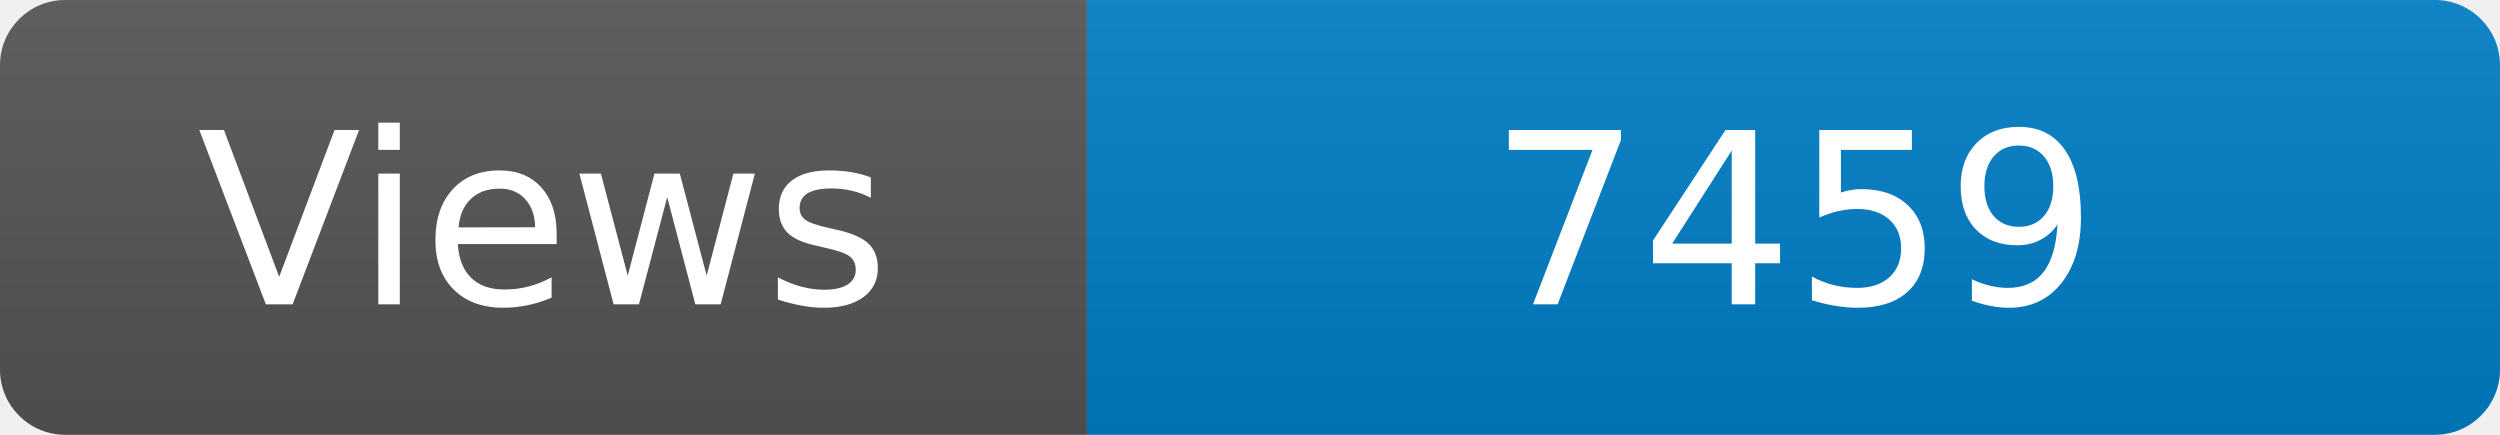
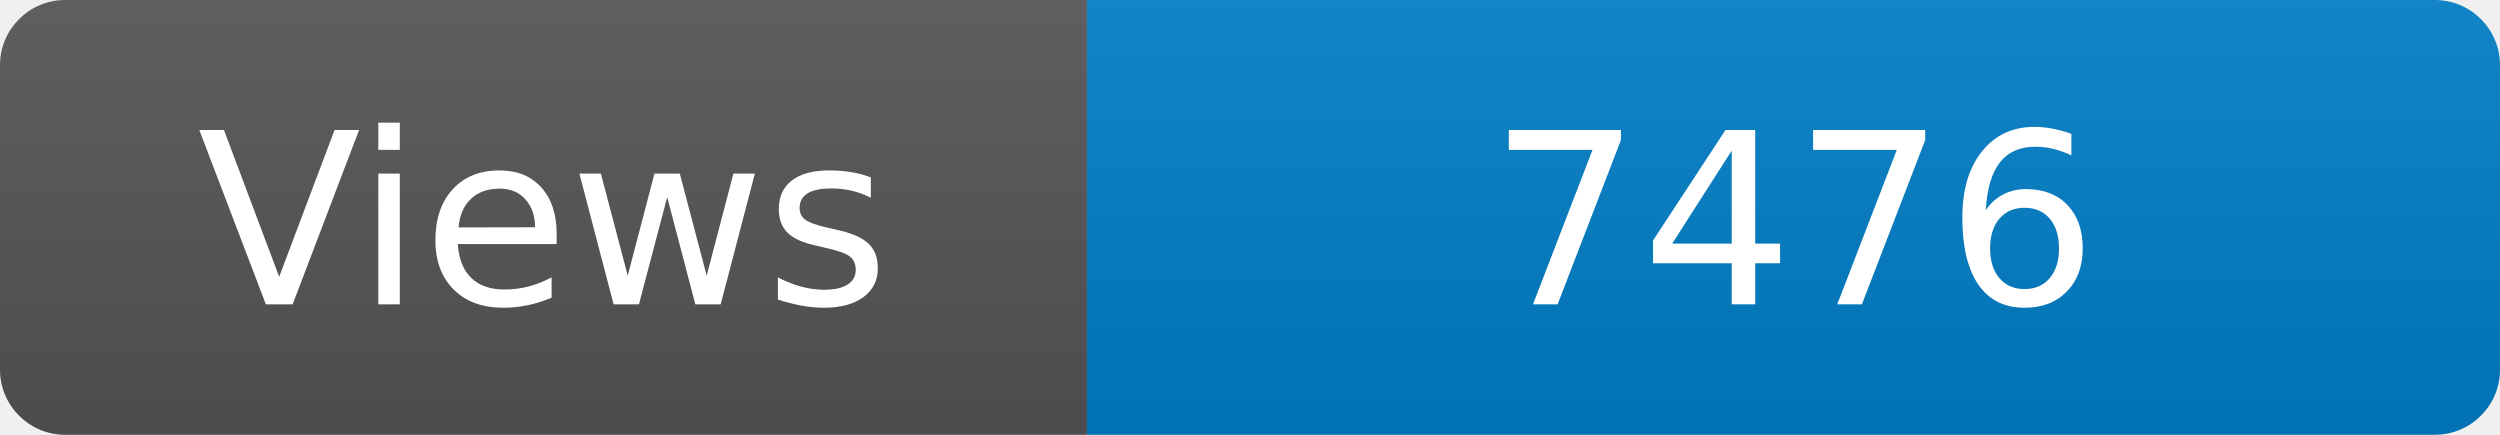
<svg xmlns="http://www.w3.org/2000/svg" width="115" height="20" role="img" aria-label="Maintained?: yes">
  <linearGradient id="s" x2="0" y2="100%">
    <stop offset="0" stop-color="#bbb" stop-opacity=".1" />
    <stop offset="1" stop-opacity=".1" />
  </linearGradient>
  <clipPath id="r">
    <rect width="115" height="20" rx="3" fill="#fff" />
  </clipPath>
  <g clip-path="url(#r)">
    <rect width="50" height="20" fill="#555" />
    <rect x="50" width="160" height="20" fill="#007ec6" />
    <rect width="115" height="20" fill="url(#s)" />
  </g>
  <g fill="#fff" text-anchor="middle" font-family="Verdana,Geneva,DejaVu Sans,sans-serif" font-size="110">
    <text x="250" y="140" transform="scale(.1)" fill="#fff">Views</text>
-     <text x="825" y="140" transform="scale(.1)" fill="#fff">7459</text>
+     <text x="825" y="140" transform="scale(.1)" fill="#fff">7476</text>
  </g>
</svg>
